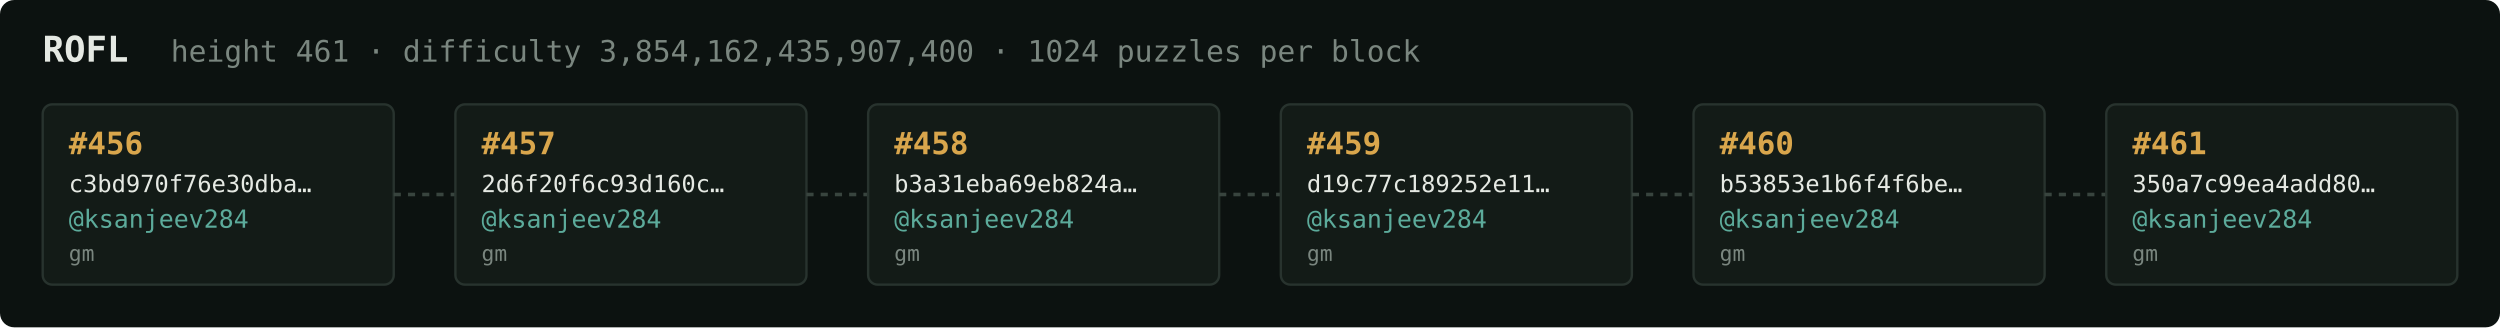
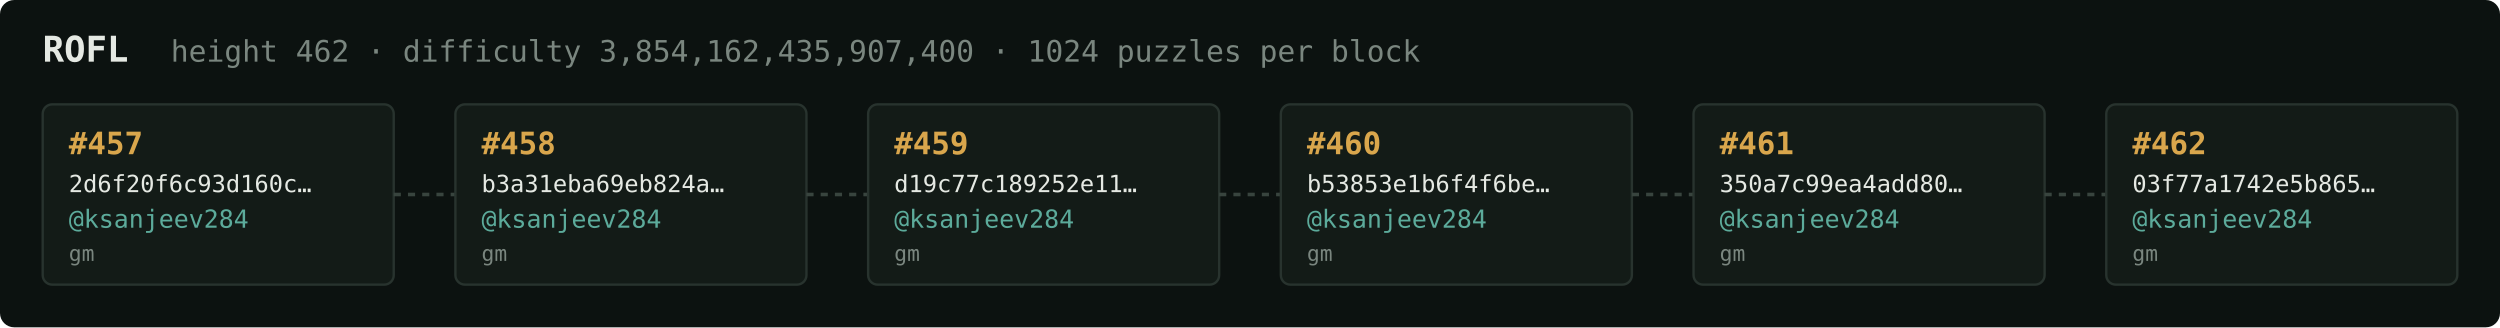
<svg xmlns="http://www.w3.org/2000/svg" width="1054" height="138" viewBox="0 0 1054 138" font-family="ui-monospace,SFMono-Regular,Menlo,monospace">
  <rect fill="#0c1210" width="1054" height="138" rx="6" />
  <text x="18" y="26" fill="#e5e9e3" font-size="15" font-weight="700">ROFL</text>
-   <text x="72" y="26" fill="#7a867f" font-size="12.5">height 461 · difficulty 3,854,162,435,907,400 · 1024 puzzles per block</text>
+   <text x="72" y="26" fill="#7a867f" font-size="12.5">height 462 · difficulty 3,854,162,435,907,400 · 1024 puzzles per block</text>
  <rect x="18" y="44" width="148" height="76" rx="4" fill="#131b17" stroke="#28332e" stroke-width="1" />
-   <text x="29" y="65" fill="#d9a64c" font-size="13" font-weight="700">#456</text>
-   <text x="29" y="81" fill="#e5e9e3" font-size="10">c3bd970f76e30dba…</text>
+   <text x="29" y="65" fill="#d9a64c" font-size="13" font-weight="700">#457</text>
+   <text x="29" y="81" fill="#e5e9e3" font-size="10">2d6f20f6c93d160c…</text>
  <text x="29" y="96" fill="#5cab9b" font-size="10.5">@ksanjeev284</text>
  <text x="29" y="110" fill="#7a867f" font-size="9">gm</text>
  <line x1="166" y1="82.0" x2="192" y2="82.0" stroke="#38443e" stroke-width="1.5" stroke-dasharray="3 3" />
  <rect x="192" y="44" width="148" height="76" rx="4" fill="#131b17" stroke="#28332e" stroke-width="1" />
-   <text x="203" y="65" fill="#d9a64c" font-size="13" font-weight="700">#457</text>
-   <text x="203" y="81" fill="#e5e9e3" font-size="10">2d6f20f6c93d160c…</text>
+   <text x="203" y="65" fill="#d9a64c" font-size="13" font-weight="700">#458</text>
+   <text x="203" y="81" fill="#e5e9e3" font-size="10">b3a31eba69eb824a…</text>
  <text x="203" y="96" fill="#5cab9b" font-size="10.5">@ksanjeev284</text>
  <text x="203" y="110" fill="#7a867f" font-size="9">gm</text>
  <line x1="340" y1="82.0" x2="366" y2="82.0" stroke="#38443e" stroke-width="1.5" stroke-dasharray="3 3" />
  <rect x="366" y="44" width="148" height="76" rx="4" fill="#131b17" stroke="#28332e" stroke-width="1" />
-   <text x="377" y="65" fill="#d9a64c" font-size="13" font-weight="700">#458</text>
-   <text x="377" y="81" fill="#e5e9e3" font-size="10">b3a31eba69eb824a…</text>
+   <text x="377" y="65" fill="#d9a64c" font-size="13" font-weight="700">#459</text>
+   <text x="377" y="81" fill="#e5e9e3" font-size="10">d19c77c189252e11…</text>
  <text x="377" y="96" fill="#5cab9b" font-size="10.5">@ksanjeev284</text>
  <text x="377" y="110" fill="#7a867f" font-size="9">gm</text>
  <line x1="514" y1="82.0" x2="540" y2="82.0" stroke="#38443e" stroke-width="1.5" stroke-dasharray="3 3" />
  <rect x="540" y="44" width="148" height="76" rx="4" fill="#131b17" stroke="#28332e" stroke-width="1" />
-   <text x="551" y="65" fill="#d9a64c" font-size="13" font-weight="700">#459</text>
-   <text x="551" y="81" fill="#e5e9e3" font-size="10">d19c77c189252e11…</text>
+   <text x="551" y="65" fill="#d9a64c" font-size="13" font-weight="700">#460</text>
+   <text x="551" y="81" fill="#e5e9e3" font-size="10">b53853e1b6f4f6be…</text>
  <text x="551" y="96" fill="#5cab9b" font-size="10.5">@ksanjeev284</text>
  <text x="551" y="110" fill="#7a867f" font-size="9">gm</text>
  <line x1="688" y1="82.0" x2="714" y2="82.0" stroke="#38443e" stroke-width="1.5" stroke-dasharray="3 3" />
  <rect x="714" y="44" width="148" height="76" rx="4" fill="#131b17" stroke="#28332e" stroke-width="1" />
-   <text x="725" y="65" fill="#d9a64c" font-size="13" font-weight="700">#460</text>
-   <text x="725" y="81" fill="#e5e9e3" font-size="10">b53853e1b6f4f6be…</text>
+   <text x="725" y="65" fill="#d9a64c" font-size="13" font-weight="700">#461</text>
+   <text x="725" y="81" fill="#e5e9e3" font-size="10">350a7c99ea4add80…</text>
  <text x="725" y="96" fill="#5cab9b" font-size="10.5">@ksanjeev284</text>
  <text x="725" y="110" fill="#7a867f" font-size="9">gm</text>
  <line x1="862" y1="82.0" x2="888" y2="82.0" stroke="#38443e" stroke-width="1.5" stroke-dasharray="3 3" />
  <rect x="888" y="44" width="148" height="76" rx="4" fill="#131b17" stroke="#28332e" stroke-width="1" />
-   <text x="899" y="65" fill="#d9a64c" font-size="13" font-weight="700">#461</text>
-   <text x="899" y="81" fill="#e5e9e3" font-size="10">350a7c99ea4add80…</text>
+   <text x="899" y="65" fill="#d9a64c" font-size="13" font-weight="700">#462</text>
+   <text x="899" y="81" fill="#e5e9e3" font-size="10">03f77a1742e5b865…</text>
  <text x="899" y="96" fill="#5cab9b" font-size="10.5">@ksanjeev284</text>
  <text x="899" y="110" fill="#7a867f" font-size="9">gm</text>
</svg>
